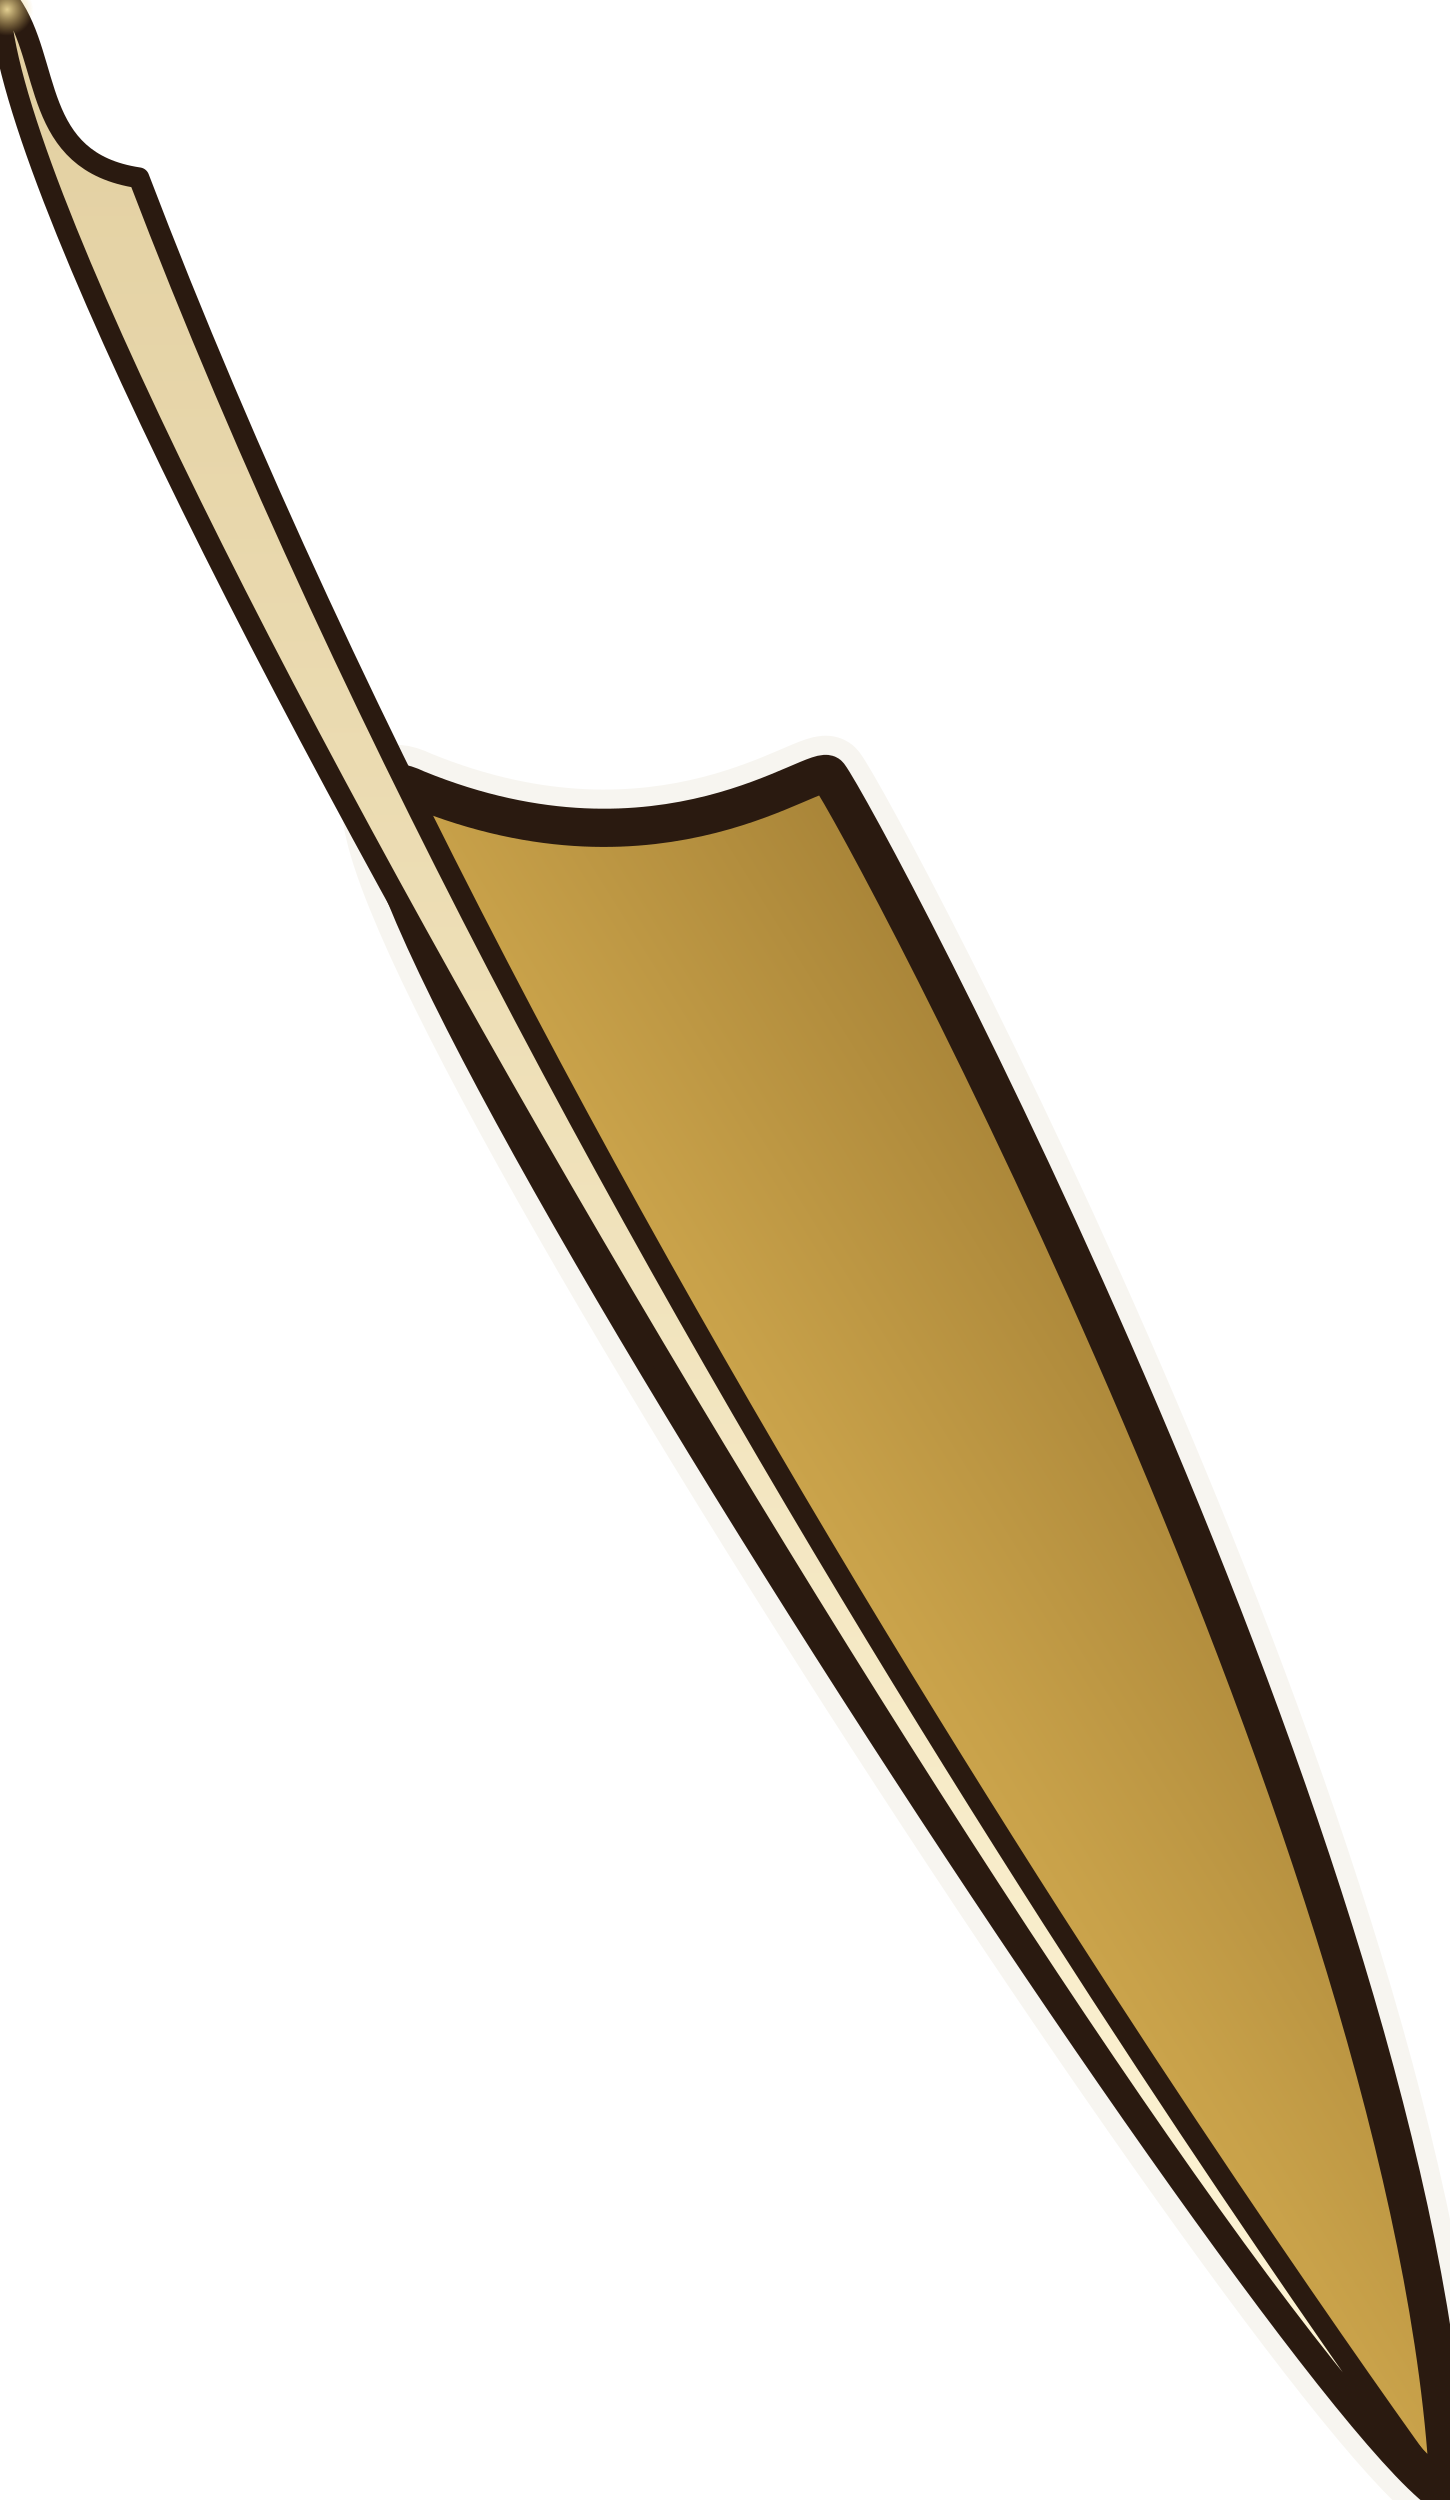
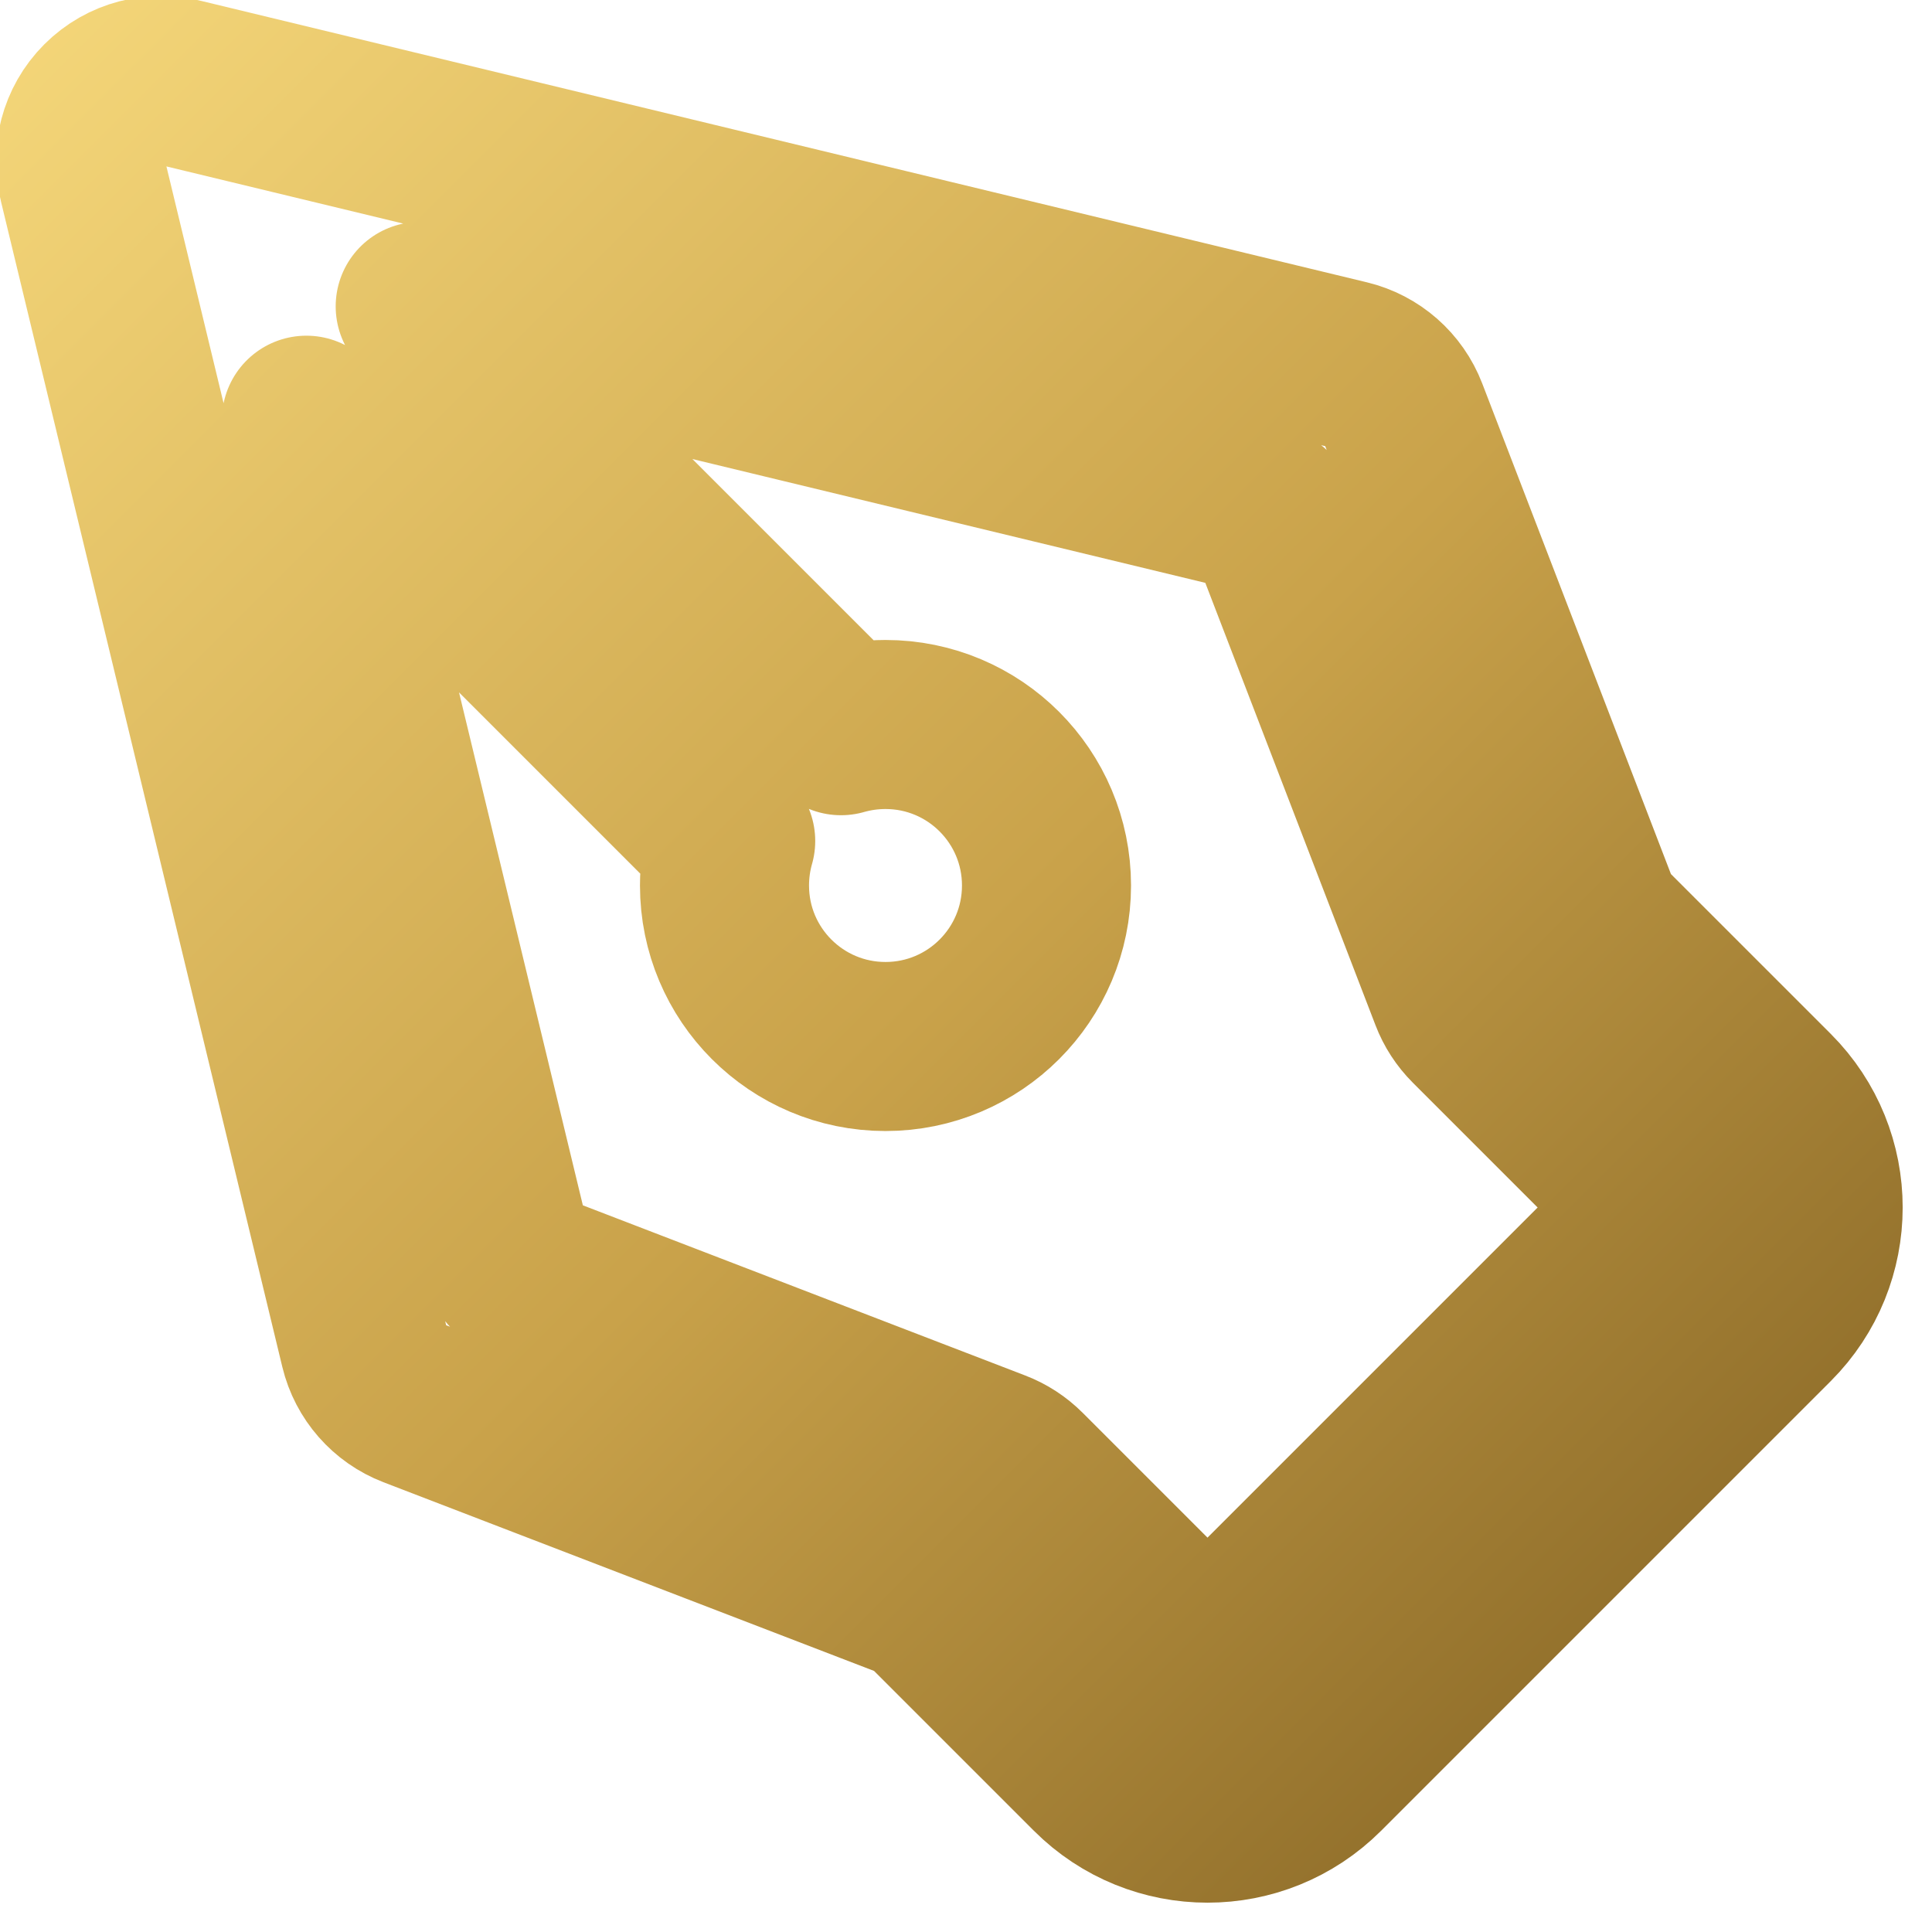
- <svg xmlns="http://www.w3.org/2000/svg" width="40" height="69" viewBox="0 0 608.79 1048.133" shape-rendering="geometricPrecision">
+ <svg xmlns="http://www.w3.org/2000/svg" width="40" height="40" viewBox="0 0 24 24" fill="none">
  <defs>
-     <linearGradient id="brass" x1="0" y1="0" x2="1" y2="1">
+     <linearGradient id="brass" x1="0" y1="0" x2="24" y2="24" gradientUnits="userSpaceOnUse">
      <stop offset="0" stop-color="#F5D77A" />
      <stop offset="0.5" stop-color="#C9A24A" />
      <stop offset="1" stop-color="#7A5A1E" />
    </linearGradient>
-     <linearGradient id="cream" x1="0" y1="0" x2="0" y2="1">
-       <stop offset="0" stop-color="#FFF6D8" />
-       <stop offset="1" stop-color="#E2CFA0" />
-     </linearGradient>
-     <radialGradient id="glow" cx="0.5" cy="0.5" r="0.5">
-       <stop offset="0" stop-color="#F7E3A0" stop-opacity="0.9" />
-       <stop offset="1" stop-color="#E8C66C" stop-opacity="0" />
-     </radialGradient>
  </defs>
-   <g transform="translate(-0 1048.133) scale(1,-1)">
-     <g transform="translate(-1.3321 -1.2756)">
-       <g transform="translate(0 3.9398)">
-         <g transform="matrix(1.4601 0 0 1.4601 -321.54 -136.87)">
-           <path d="m638.08 91.915c-44.68 25.105-369.77 526.64-297.06 491.54 71.18-29.06 115.27 8.33 118.56 4 9.16-12.11 170.51-313.05 178.5-495.54z" fill="none" stroke="#F7F5F0" stroke-width="22" stroke-linejoin="round" stroke-linecap="round" />
-           <path d="m638.08 91.915c-44.68 25.105-369.77 526.64-297.06 491.54 71.18-29.06 115.27 8.33 118.56 4 9.16-12.11 170.51-313.05 178.5-495.54z" fill="url(#brass)" stroke="#2A1A10" stroke-width="11" stroke-linejoin="round" stroke-linecap="round" />
-           <path d="m221.13 809.92c2.66-98.58 337.02-654.35 415.62-718 0-0.005-251.77 342.35-375.66 667.38-31.11 4.61-25.01 33.33-37.06 50.28l-2.9 0.34z" fill="url(#cream)" stroke="#2A1A10" stroke-width="6" stroke-linejoin="round" stroke-linecap="round" />
-         </g>
-       </g>
-     </g>
-   </g>
-   <circle cx="3" cy="3" r="11" fill="url(#glow)" />
+   <path fill-rule="evenodd" clip-rule="evenodd" fill="none" stroke="url(#brass)" stroke-width="2.1" stroke-linejoin="round" stroke-linecap="round" d="M1.293 1.293C1.553 1.033 1.921 0.946 2.253 1.032L16.735 4.528C17.054 4.605 17.315 4.834 17.433 5.141L19.857 11.443L22 13.586C22.781 14.367 22.781 15.633 22 16.414L16.414 22C15.633 22.781 14.367 22.781 13.586 22L11.443 19.857L5.141 17.433C4.834 17.315 4.605 17.054 4.528 16.735L1.032 2.253C0.946 1.921 1.033 1.553 1.293 1.293ZM8.879 10.293L3.806 5.22L6.349 15.755L12.359 18.067C12.49 18.117 12.608 18.194 12.707 18.293L15 20.586L20.586 15L18.293 12.707C18.194 12.608 18.117 12.49 18.067 12.359L15.755 6.349L5.22 3.806L10.293 8.879C10.354 8.94 10.405 9.007 10.447 9.077C10.623 9.027 10.808 9 11 9C12.105 9 13 9.895 13 11C13 12.105 12.105 13 11 13C9.895 13 9 12.105 9 11C9 10.808 9.027 10.623 9.077 10.447C9.007 10.405 8.94 10.354 8.879 10.293Z" />
</svg>
